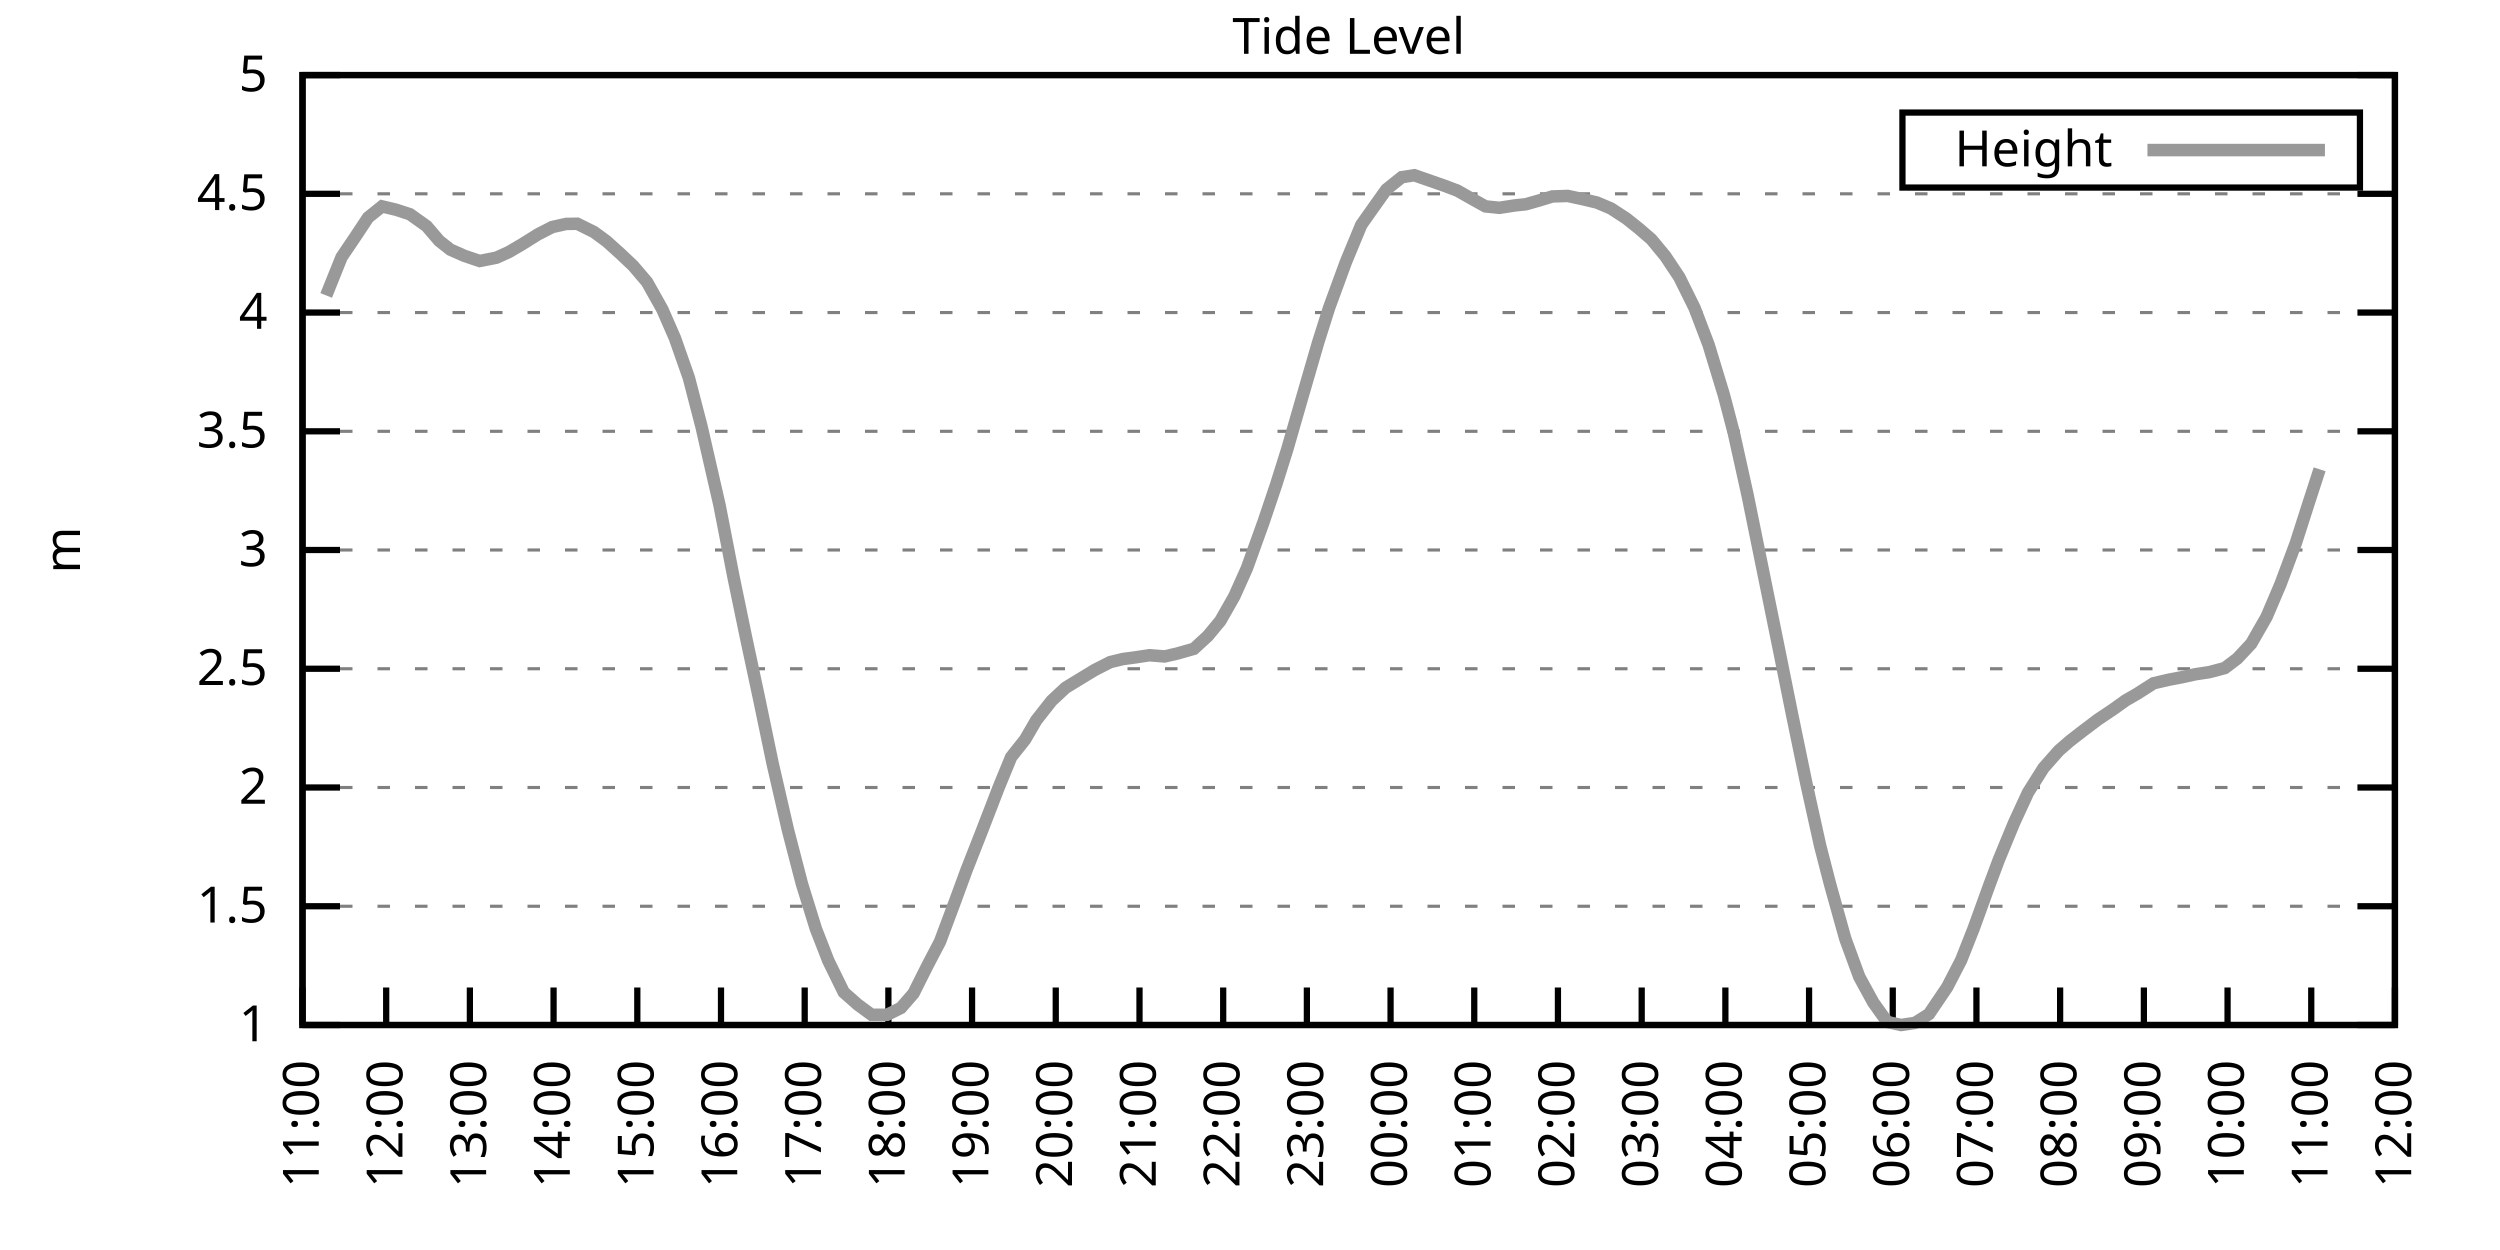
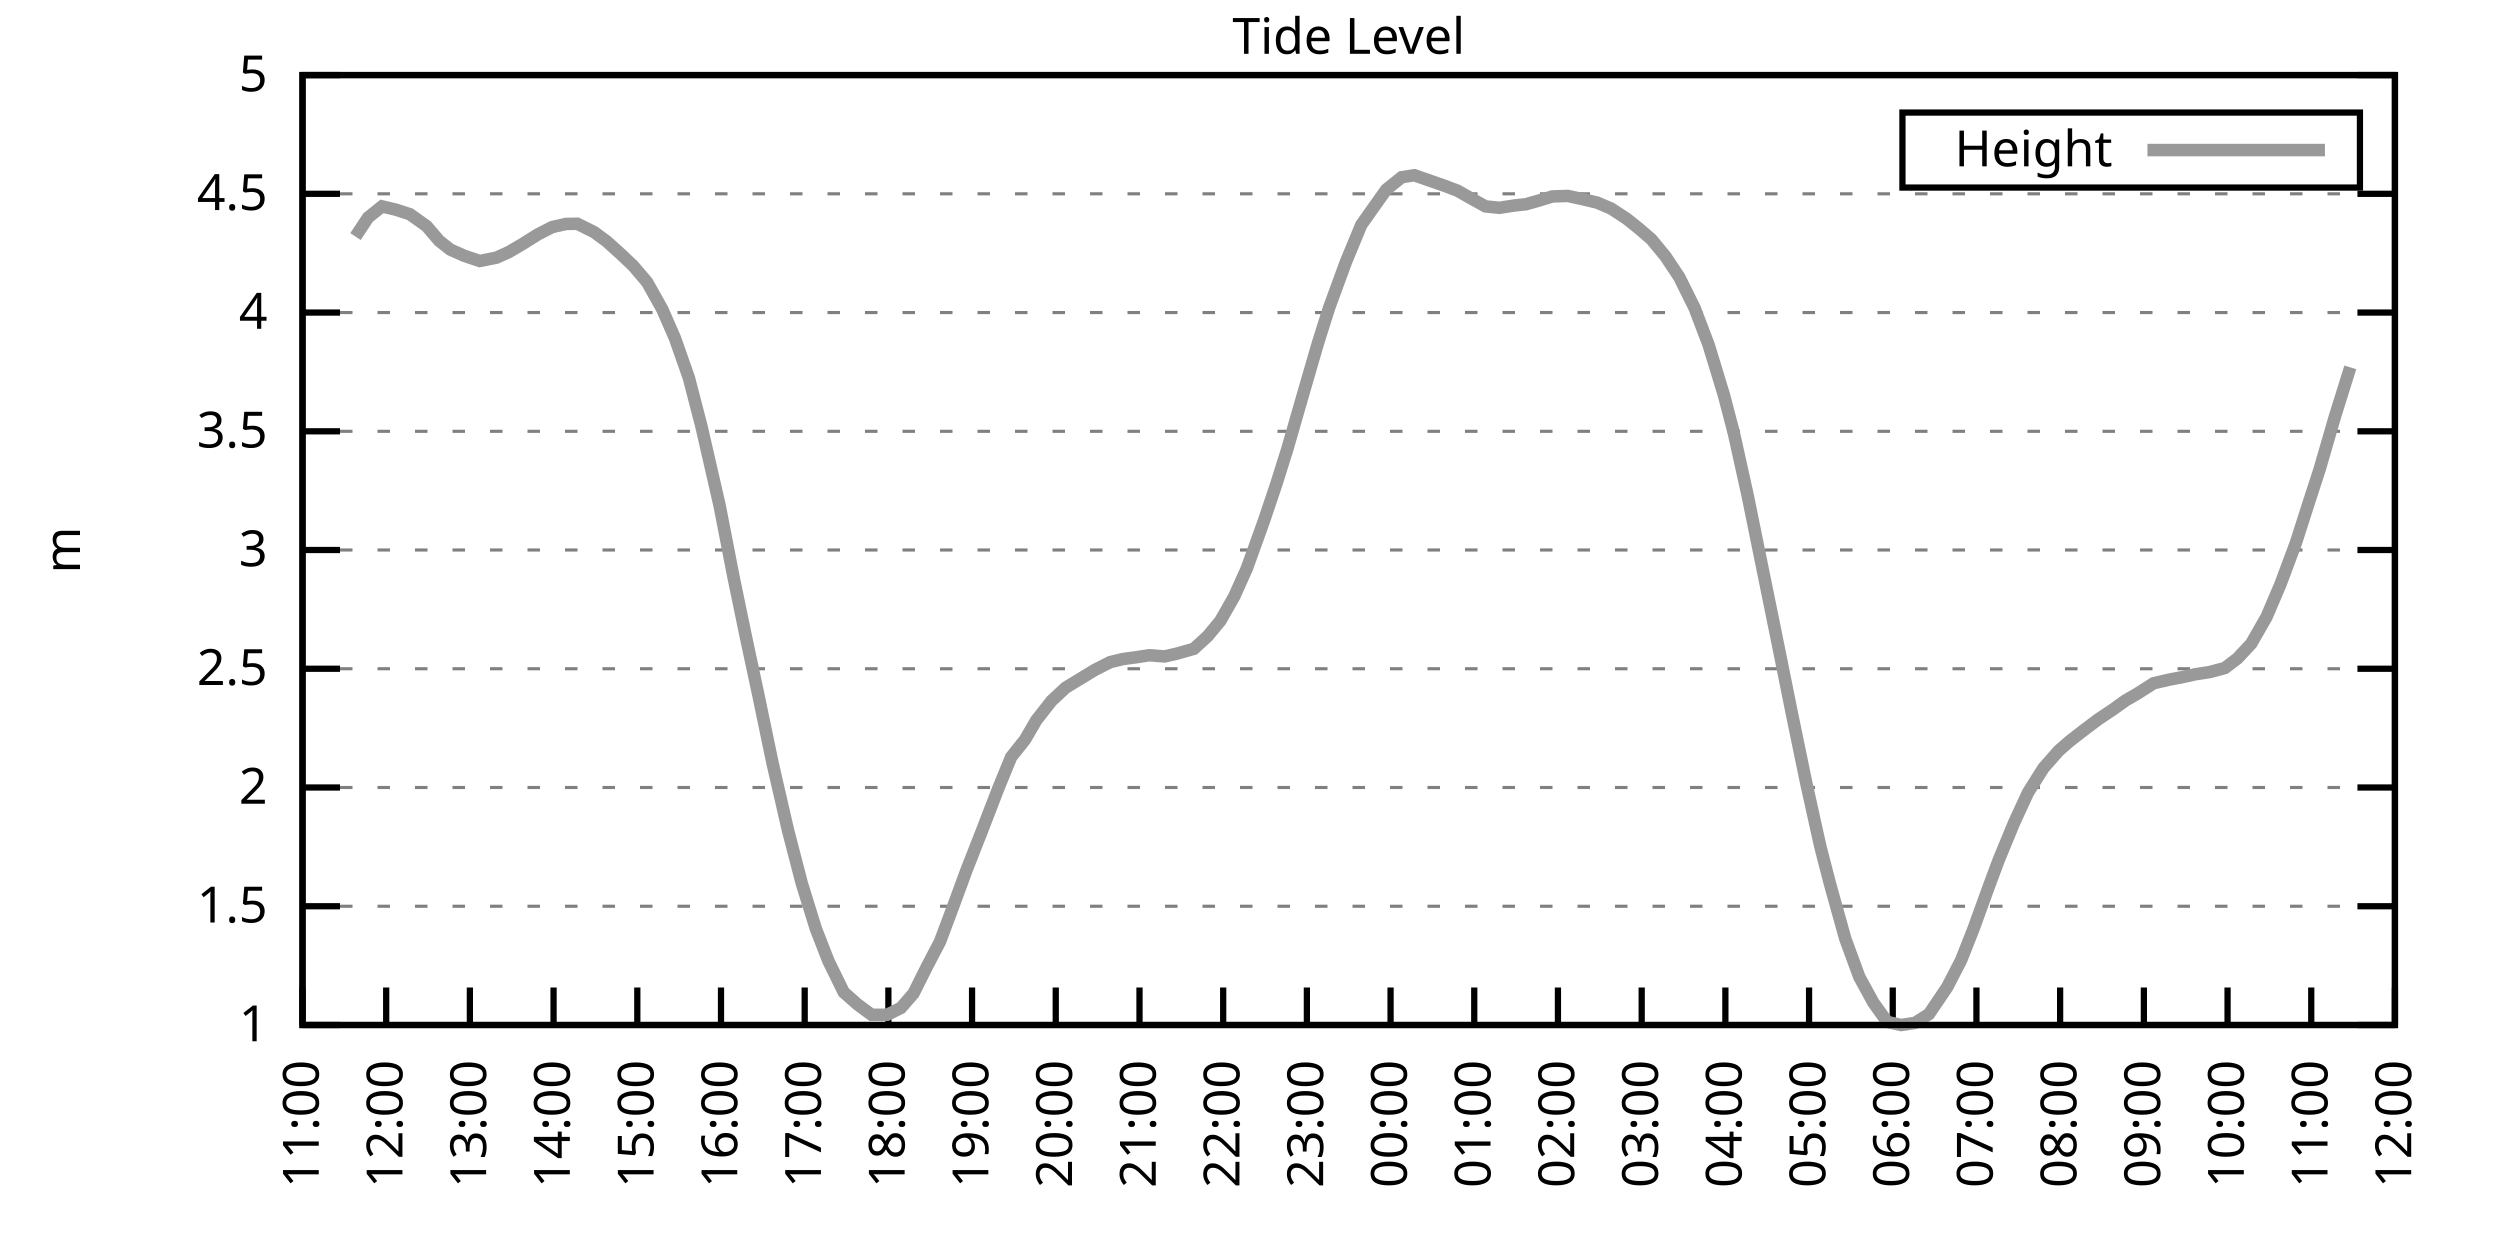
<svg xmlns="http://www.w3.org/2000/svg" xmlns:xlink="http://www.w3.org/1999/xlink" width="400" height="200" viewBox="0 0 400 200">
  <g id="gnuplot_canvas">
    <rect x="0" y="0" width="400" height="200" fill="none" />
    <defs>
      <circle id="gpDot" r="0.5" stroke-width="0.5" stroke="currentColor" />
      <path id="gpPt0" stroke-width="0.333" stroke="currentColor" d="M-1,0 h2 M0,-1 v2" />
      <path id="gpPt1" stroke-width="0.333" stroke="currentColor" d="M-1,-1 L1,1 M1,-1 L-1,1" />
      <path id="gpPt2" stroke-width="0.333" stroke="currentColor" d="M-1,0 L1,0 M0,-1 L0,1 M-1,-1 L1,1 M-1,1 L1,-1" />
      <rect id="gpPt3" stroke-width="0.333" stroke="currentColor" x="-1" y="-1" width="2" height="2" />
      <rect id="gpPt4" stroke-width="0.333" stroke="currentColor" fill="currentColor" x="-1" y="-1" width="2" height="2" />
      <circle id="gpPt5" stroke-width="0.333" stroke="currentColor" cx="0" cy="0" r="1" />
      <use xlink:href="#gpPt5" id="gpPt6" fill="currentColor" stroke="none" />
      <path id="gpPt7" stroke-width="0.333" stroke="currentColor" d="M0,-1.33 L-1.33,0.67 L1.33,0.67 z" />
      <use xlink:href="#gpPt7" id="gpPt8" fill="currentColor" stroke="none" />
      <use xlink:href="#gpPt7" id="gpPt9" stroke="currentColor" transform="rotate(180)" />
      <use xlink:href="#gpPt9" id="gpPt10" fill="currentColor" stroke="none" />
      <use xlink:href="#gpPt3" id="gpPt11" stroke="currentColor" transform="rotate(45)" />
      <use xlink:href="#gpPt11" id="gpPt12" fill="currentColor" stroke="none" />
      <path id="gpPt13" stroke-width="0.333" stroke="currentColor" d="M0,1.330 L1.265,0.411 L0.782,-1.067 L-0.782,-1.076 L-1.265,0.411 z" />
      <use xlink:href="#gpPt13" id="gpPt14" fill="currentColor" stroke="none" />
      <filter id="textbox" filterUnits="objectBoundingBox" x="0" y="0" height="1" width="1">
        <feFlood flood-color="white" flood-opacity="1" result="bgnd" />
        <feComposite in="SourceGraphic" in2="bgnd" operator="atop" />
      </filter>
      <filter id="greybox" filterUnits="objectBoundingBox" x="0" y="0" height="1" width="1">
        <feFlood flood-color="lightgrey" flood-opacity="1" result="grey" />
        <feComposite in="SourceGraphic" in2="grey" operator="atop" />
      </filter>
    </defs>
    <g fill="none" color="white" stroke="currentColor" stroke-width="1.00" stroke-linecap="butt" stroke-linejoin="miter">
</g>
    <g fill="none" color="black" stroke="currentColor" stroke-width="1.00" stroke-linecap="butt" stroke-linejoin="miter">
      <g stroke="none" shape-rendering="crispEdges">
        <polygon fill="rgb(255, 255, 255)" points="48.40,164.00 383.18,164.00 383.18,12.02 48.40,12.02 " />
      </g>
    </g>
    <g fill="none" color="black" stroke="currentColor" stroke-width="1.00" stroke-linecap="butt" stroke-linejoin="miter">
</g>
    <g fill="none" color="black" stroke="black" stroke-width="0.50" stroke-linecap="butt" stroke-linejoin="miter">
</g>
    <g fill="none" color="gray" stroke="currentColor" stroke-width="0.50" stroke-linecap="butt" stroke-linejoin="miter">
      <path stroke="gray" stroke-dasharray="2,4" class="gridline" d="M48.40,164.00 L383.19,164.00  " />
    </g>
    <g fill="none" color="gray" stroke="gray" stroke-width="1.00" stroke-linecap="butt" stroke-linejoin="miter">
</g>
    <g fill="none" color="black" stroke="currentColor" stroke-width="1.00" stroke-linecap="butt" stroke-linejoin="miter">
      <path stroke="black" d="M48.40,164.00 L54.40,164.00 M383.19,164.00 L377.19,164.00  " />
      <g transform="translate(42.80,166.60)" stroke="none" fill="black" font-family="Sans" font-size="8.00" text-anchor="end">
        <text>
          <tspan font-family="Sans"> 1</tspan>
        </text>
      </g>
    </g>
    <g fill="none" color="black" stroke="currentColor" stroke-width="1.00" stroke-linecap="butt" stroke-linejoin="miter">
</g>
    <g fill="none" color="black" stroke="black" stroke-width="0.50" stroke-linecap="butt" stroke-linejoin="miter">
</g>
    <g fill="none" color="gray" stroke="currentColor" stroke-width="0.50" stroke-linecap="butt" stroke-linejoin="miter">
      <path stroke="gray" stroke-dasharray="2,4" class="gridline" d="M48.40,145.00 L383.19,145.00  " />
    </g>
    <g fill="none" color="gray" stroke="gray" stroke-width="1.00" stroke-linecap="butt" stroke-linejoin="miter">
</g>
    <g fill="none" color="black" stroke="currentColor" stroke-width="1.00" stroke-linecap="butt" stroke-linejoin="miter">
      <path stroke="black" d="M48.40,145.00 L54.40,145.00 M383.19,145.00 L377.19,145.00  " />
      <g transform="translate(42.80,147.60)" stroke="none" fill="black" font-family="Sans" font-size="8.00" text-anchor="end">
        <text>
          <tspan font-family="Sans"> 1.5</tspan>
        </text>
      </g>
    </g>
    <g fill="none" color="black" stroke="currentColor" stroke-width="1.00" stroke-linecap="butt" stroke-linejoin="miter">
</g>
    <g fill="none" color="black" stroke="black" stroke-width="0.50" stroke-linecap="butt" stroke-linejoin="miter">
</g>
    <g fill="none" color="gray" stroke="currentColor" stroke-width="0.50" stroke-linecap="butt" stroke-linejoin="miter">
      <path stroke="gray" stroke-dasharray="2,4" class="gridline" d="M48.40,126.00 L383.19,126.00  " />
    </g>
    <g fill="none" color="gray" stroke="gray" stroke-width="1.00" stroke-linecap="butt" stroke-linejoin="miter">
</g>
    <g fill="none" color="black" stroke="currentColor" stroke-width="1.00" stroke-linecap="butt" stroke-linejoin="miter">
      <path stroke="black" d="M48.40,126.00 L54.40,126.00 M383.19,126.00 L377.19,126.00  " />
      <g transform="translate(42.80,128.60)" stroke="none" fill="black" font-family="Sans" font-size="8.00" text-anchor="end">
        <text>
          <tspan font-family="Sans"> 2</tspan>
        </text>
      </g>
    </g>
    <g fill="none" color="black" stroke="currentColor" stroke-width="1.00" stroke-linecap="butt" stroke-linejoin="miter">
</g>
    <g fill="none" color="black" stroke="black" stroke-width="0.50" stroke-linecap="butt" stroke-linejoin="miter">
</g>
    <g fill="none" color="gray" stroke="currentColor" stroke-width="0.50" stroke-linecap="butt" stroke-linejoin="miter">
      <path stroke="gray" stroke-dasharray="2,4" class="gridline" d="M48.40,107.00 L383.19,107.00  " />
    </g>
    <g fill="none" color="gray" stroke="gray" stroke-width="1.00" stroke-linecap="butt" stroke-linejoin="miter">
</g>
    <g fill="none" color="black" stroke="currentColor" stroke-width="1.00" stroke-linecap="butt" stroke-linejoin="miter">
      <path stroke="black" d="M48.40,107.00 L54.40,107.00 M383.19,107.00 L377.19,107.00  " />
      <g transform="translate(42.80,109.60)" stroke="none" fill="black" font-family="Sans" font-size="8.00" text-anchor="end">
        <text>
          <tspan font-family="Sans"> 2.5</tspan>
        </text>
      </g>
    </g>
    <g fill="none" color="black" stroke="currentColor" stroke-width="1.00" stroke-linecap="butt" stroke-linejoin="miter">
</g>
    <g fill="none" color="black" stroke="black" stroke-width="0.50" stroke-linecap="butt" stroke-linejoin="miter">
</g>
    <g fill="none" color="gray" stroke="currentColor" stroke-width="0.50" stroke-linecap="butt" stroke-linejoin="miter">
      <path stroke="gray" stroke-dasharray="2,4" class="gridline" d="M48.40,88.00 L383.19,88.00  " />
    </g>
    <g fill="none" color="gray" stroke="gray" stroke-width="1.00" stroke-linecap="butt" stroke-linejoin="miter">
</g>
    <g fill="none" color="black" stroke="currentColor" stroke-width="1.00" stroke-linecap="butt" stroke-linejoin="miter">
      <path stroke="black" d="M48.40,88.00 L54.40,88.00 M383.19,88.00 L377.19,88.00  " />
      <g transform="translate(42.80,90.60)" stroke="none" fill="black" font-family="Sans" font-size="8.00" text-anchor="end">
        <text>
          <tspan font-family="Sans"> 3</tspan>
        </text>
      </g>
    </g>
    <g fill="none" color="black" stroke="currentColor" stroke-width="1.00" stroke-linecap="butt" stroke-linejoin="miter">
</g>
    <g fill="none" color="black" stroke="black" stroke-width="0.50" stroke-linecap="butt" stroke-linejoin="miter">
</g>
    <g fill="none" color="gray" stroke="currentColor" stroke-width="0.50" stroke-linecap="butt" stroke-linejoin="miter">
      <path stroke="gray" stroke-dasharray="2,4" class="gridline" d="M48.40,69.01 L383.19,69.01  " />
    </g>
    <g fill="none" color="gray" stroke="gray" stroke-width="1.00" stroke-linecap="butt" stroke-linejoin="miter">
</g>
    <g fill="none" color="black" stroke="currentColor" stroke-width="1.00" stroke-linecap="butt" stroke-linejoin="miter">
      <path stroke="black" d="M48.40,69.01 L54.40,69.01 M383.19,69.01 L377.19,69.01  " />
      <g transform="translate(42.80,71.61)" stroke="none" fill="black" font-family="Sans" font-size="8.00" text-anchor="end">
        <text>
          <tspan font-family="Sans"> 3.5</tspan>
        </text>
      </g>
    </g>
    <g fill="none" color="black" stroke="currentColor" stroke-width="1.00" stroke-linecap="butt" stroke-linejoin="miter">
</g>
    <g fill="none" color="black" stroke="black" stroke-width="0.50" stroke-linecap="butt" stroke-linejoin="miter">
</g>
    <g fill="none" color="gray" stroke="currentColor" stroke-width="0.50" stroke-linecap="butt" stroke-linejoin="miter">
      <path stroke="gray" stroke-dasharray="2,4" class="gridline" d="M48.40,50.01 L383.19,50.01  " />
    </g>
    <g fill="none" color="gray" stroke="gray" stroke-width="1.00" stroke-linecap="butt" stroke-linejoin="miter">
</g>
    <g fill="none" color="black" stroke="currentColor" stroke-width="1.00" stroke-linecap="butt" stroke-linejoin="miter">
      <path stroke="black" d="M48.40,50.01 L54.40,50.01 M383.19,50.01 L377.19,50.01  " />
      <g transform="translate(42.80,52.61)" stroke="none" fill="black" font-family="Sans" font-size="8.00" text-anchor="end">
        <text>
          <tspan font-family="Sans"> 4</tspan>
        </text>
      </g>
    </g>
    <g fill="none" color="black" stroke="currentColor" stroke-width="1.00" stroke-linecap="butt" stroke-linejoin="miter">
</g>
    <g fill="none" color="black" stroke="black" stroke-width="0.50" stroke-linecap="butt" stroke-linejoin="miter">
</g>
    <g fill="none" color="gray" stroke="currentColor" stroke-width="0.50" stroke-linecap="butt" stroke-linejoin="miter">
      <path stroke="gray" stroke-dasharray="2,4" class="gridline" d="M48.40,31.01 L383.19,31.01  " />
    </g>
    <g fill="none" color="gray" stroke="gray" stroke-width="1.00" stroke-linecap="butt" stroke-linejoin="miter">
</g>
    <g fill="none" color="black" stroke="currentColor" stroke-width="1.00" stroke-linecap="butt" stroke-linejoin="miter">
      <path stroke="black" d="M48.40,31.01 L54.40,31.01 M383.19,31.01 L377.19,31.01  " />
      <g transform="translate(42.80,33.61)" stroke="none" fill="black" font-family="Sans" font-size="8.00" text-anchor="end">
        <text>
          <tspan font-family="Sans"> 4.5</tspan>
        </text>
      </g>
    </g>
    <g fill="none" color="black" stroke="currentColor" stroke-width="1.00" stroke-linecap="butt" stroke-linejoin="miter">
</g>
    <g fill="none" color="black" stroke="black" stroke-width="0.50" stroke-linecap="butt" stroke-linejoin="miter">
</g>
    <g fill="none" color="gray" stroke="currentColor" stroke-width="0.50" stroke-linecap="butt" stroke-linejoin="miter">
      <path stroke="gray" stroke-dasharray="2,4" class="gridline" d="M48.40,12.01 L383.19,12.01  " />
    </g>
    <g fill="none" color="gray" stroke="gray" stroke-width="1.00" stroke-linecap="butt" stroke-linejoin="miter">
</g>
    <g fill="none" color="black" stroke="currentColor" stroke-width="1.00" stroke-linecap="butt" stroke-linejoin="miter">
      <path stroke="black" d="M48.40,12.01 L54.40,12.01 M383.19,12.01 L377.19,12.01  " />
      <g transform="translate(42.80,14.61)" stroke="none" fill="black" font-family="Sans" font-size="8.00" text-anchor="end">
        <text>
          <tspan font-family="Sans"> 5</tspan>
        </text>
      </g>
    </g>
    <g fill="none" color="black" stroke="currentColor" stroke-width="1.00" stroke-linecap="butt" stroke-linejoin="miter">
      <path stroke="black" d="M48.40,164.00 L48.40,158.00  " />
      <g transform="translate(51.00,169.60) rotate(270.00)" stroke="none" fill="black" font-family="Sans" font-size="8.00" text-anchor="end">
        <text>
          <tspan font-family="Sans">11:00</tspan>
        </text>
      </g>
    </g>
    <g fill="none" color="black" stroke="currentColor" stroke-width="1.00" stroke-linecap="butt" stroke-linejoin="miter">
      <path stroke="black" d="M61.79,164.00 L61.79,158.00  " />
      <g transform="translate(64.39,169.60) rotate(270.00)" stroke="none" fill="black" font-family="Sans" font-size="8.00" text-anchor="end">
        <text>
          <tspan font-family="Sans">12:00</tspan>
        </text>
      </g>
    </g>
    <g fill="none" color="black" stroke="currentColor" stroke-width="1.00" stroke-linecap="butt" stroke-linejoin="miter">
      <path stroke="black" d="M75.18,164.00 L75.18,158.00  " />
      <g transform="translate(77.78,169.60) rotate(270.00)" stroke="none" fill="black" font-family="Sans" font-size="8.00" text-anchor="end">
        <text>
          <tspan font-family="Sans">13:00</tspan>
        </text>
      </g>
    </g>
    <g fill="none" color="black" stroke="currentColor" stroke-width="1.00" stroke-linecap="butt" stroke-linejoin="miter">
      <path stroke="black" d="M88.57,164.00 L88.57,158.00  " />
      <g transform="translate(91.17,169.60) rotate(270.00)" stroke="none" fill="black" font-family="Sans" font-size="8.00" text-anchor="end">
        <text>
          <tspan font-family="Sans">14:00</tspan>
        </text>
      </g>
    </g>
    <g fill="none" color="black" stroke="currentColor" stroke-width="1.00" stroke-linecap="butt" stroke-linejoin="miter">
      <path stroke="black" d="M101.97,164.00 L101.97,158.00  " />
      <g transform="translate(104.57,169.60) rotate(270.00)" stroke="none" fill="black" font-family="Sans" font-size="8.00" text-anchor="end">
        <text>
          <tspan font-family="Sans">15:00</tspan>
        </text>
      </g>
    </g>
    <g fill="none" color="black" stroke="currentColor" stroke-width="1.00" stroke-linecap="butt" stroke-linejoin="miter">
      <path stroke="black" d="M115.36,164.00 L115.36,158.00  " />
      <g transform="translate(117.96,169.60) rotate(270.00)" stroke="none" fill="black" font-family="Sans" font-size="8.00" text-anchor="end">
        <text>
          <tspan font-family="Sans">16:00</tspan>
        </text>
      </g>
    </g>
    <g fill="none" color="black" stroke="currentColor" stroke-width="1.00" stroke-linecap="butt" stroke-linejoin="miter">
      <path stroke="black" d="M128.75,164.00 L128.75,158.00  " />
      <g transform="translate(131.35,169.60) rotate(270.00)" stroke="none" fill="black" font-family="Sans" font-size="8.00" text-anchor="end">
        <text>
          <tspan font-family="Sans">17:00</tspan>
        </text>
      </g>
    </g>
    <g fill="none" color="black" stroke="currentColor" stroke-width="1.00" stroke-linecap="butt" stroke-linejoin="miter">
      <path stroke="black" d="M142.14,164.00 L142.14,158.00  " />
      <g transform="translate(144.74,169.60) rotate(270.00)" stroke="none" fill="black" font-family="Sans" font-size="8.00" text-anchor="end">
        <text>
          <tspan font-family="Sans">18:00</tspan>
        </text>
      </g>
    </g>
    <g fill="none" color="black" stroke="currentColor" stroke-width="1.00" stroke-linecap="butt" stroke-linejoin="miter">
      <path stroke="black" d="M155.53,164.00 L155.53,158.00  " />
      <g transform="translate(158.13,169.60) rotate(270.00)" stroke="none" fill="black" font-family="Sans" font-size="8.00" text-anchor="end">
        <text>
          <tspan font-family="Sans">19:00</tspan>
        </text>
      </g>
    </g>
    <g fill="none" color="black" stroke="currentColor" stroke-width="1.00" stroke-linecap="butt" stroke-linejoin="miter">
      <path stroke="black" d="M168.92,164.00 L168.92,158.00  " />
      <g transform="translate(171.52,169.60) rotate(270.00)" stroke="none" fill="black" font-family="Sans" font-size="8.00" text-anchor="end">
        <text>
          <tspan font-family="Sans">20:00</tspan>
        </text>
      </g>
    </g>
    <g fill="none" color="black" stroke="currentColor" stroke-width="1.00" stroke-linecap="butt" stroke-linejoin="miter">
      <path stroke="black" d="M182.32,164.00 L182.32,158.00  " />
      <g transform="translate(184.92,169.60) rotate(270.00)" stroke="none" fill="black" font-family="Sans" font-size="8.00" text-anchor="end">
        <text>
          <tspan font-family="Sans">21:00</tspan>
        </text>
      </g>
    </g>
    <g fill="none" color="black" stroke="currentColor" stroke-width="1.00" stroke-linecap="butt" stroke-linejoin="miter">
      <path stroke="black" d="M195.71,164.00 L195.71,158.00  " />
      <g transform="translate(198.31,169.60) rotate(270.00)" stroke="none" fill="black" font-family="Sans" font-size="8.00" text-anchor="end">
        <text>
          <tspan font-family="Sans">22:00</tspan>
        </text>
      </g>
    </g>
    <g fill="none" color="black" stroke="currentColor" stroke-width="1.00" stroke-linecap="butt" stroke-linejoin="miter">
      <path stroke="black" d="M209.10,164.00 L209.10,158.00  " />
      <g transform="translate(211.70,169.60) rotate(270.00)" stroke="none" fill="black" font-family="Sans" font-size="8.00" text-anchor="end">
        <text>
          <tspan font-family="Sans">23:00</tspan>
        </text>
      </g>
    </g>
    <g fill="none" color="black" stroke="currentColor" stroke-width="1.00" stroke-linecap="butt" stroke-linejoin="miter">
      <path stroke="black" d="M222.49,164.00 L222.49,158.00  " />
      <g transform="translate(225.09,169.60) rotate(270.00)" stroke="none" fill="black" font-family="Sans" font-size="8.00" text-anchor="end">
        <text>
          <tspan font-family="Sans">00:00</tspan>
        </text>
      </g>
    </g>
    <g fill="none" color="black" stroke="currentColor" stroke-width="1.00" stroke-linecap="butt" stroke-linejoin="miter">
      <path stroke="black" d="M235.88,164.00 L235.88,158.00  " />
      <g transform="translate(238.48,169.60) rotate(270.00)" stroke="none" fill="black" font-family="Sans" font-size="8.00" text-anchor="end">
        <text>
          <tspan font-family="Sans">01:00</tspan>
        </text>
      </g>
    </g>
    <g fill="none" color="black" stroke="currentColor" stroke-width="1.00" stroke-linecap="butt" stroke-linejoin="miter">
      <path stroke="black" d="M249.27,164.00 L249.27,158.00  " />
      <g transform="translate(251.87,169.60) rotate(270.00)" stroke="none" fill="black" font-family="Sans" font-size="8.00" text-anchor="end">
        <text>
          <tspan font-family="Sans">02:00</tspan>
        </text>
      </g>
    </g>
    <g fill="none" color="black" stroke="currentColor" stroke-width="1.00" stroke-linecap="butt" stroke-linejoin="miter">
      <path stroke="black" d="M262.67,164.00 L262.67,158.00  " />
      <g transform="translate(265.27,169.60) rotate(270.00)" stroke="none" fill="black" font-family="Sans" font-size="8.00" text-anchor="end">
        <text>
          <tspan font-family="Sans">03:00</tspan>
        </text>
      </g>
    </g>
    <g fill="none" color="black" stroke="currentColor" stroke-width="1.00" stroke-linecap="butt" stroke-linejoin="miter">
      <path stroke="black" d="M276.06,164.00 L276.06,158.00  " />
      <g transform="translate(278.66,169.60) rotate(270.00)" stroke="none" fill="black" font-family="Sans" font-size="8.00" text-anchor="end">
        <text>
          <tspan font-family="Sans">04:00</tspan>
        </text>
      </g>
    </g>
    <g fill="none" color="black" stroke="currentColor" stroke-width="1.00" stroke-linecap="butt" stroke-linejoin="miter">
      <path stroke="black" d="M289.45,164.00 L289.45,158.00  " />
      <g transform="translate(292.05,169.60) rotate(270.00)" stroke="none" fill="black" font-family="Sans" font-size="8.00" text-anchor="end">
        <text>
          <tspan font-family="Sans">05:00</tspan>
        </text>
      </g>
    </g>
    <g fill="none" color="black" stroke="currentColor" stroke-width="1.00" stroke-linecap="butt" stroke-linejoin="miter">
      <path stroke="black" d="M302.84,164.00 L302.84,158.00  " />
      <g transform="translate(305.44,169.60) rotate(270.00)" stroke="none" fill="black" font-family="Sans" font-size="8.00" text-anchor="end">
        <text>
          <tspan font-family="Sans">06:00</tspan>
        </text>
      </g>
    </g>
    <g fill="none" color="black" stroke="currentColor" stroke-width="1.00" stroke-linecap="butt" stroke-linejoin="miter">
      <path stroke="black" d="M316.23,164.00 L316.23,158.00  " />
      <g transform="translate(318.83,169.60) rotate(270.00)" stroke="none" fill="black" font-family="Sans" font-size="8.00" text-anchor="end">
        <text>
          <tspan font-family="Sans">07:00</tspan>
        </text>
      </g>
    </g>
    <g fill="none" color="black" stroke="currentColor" stroke-width="1.00" stroke-linecap="butt" stroke-linejoin="miter">
      <path stroke="black" d="M329.62,164.00 L329.62,158.00  " />
      <g transform="translate(332.22,169.60) rotate(270.00)" stroke="none" fill="black" font-family="Sans" font-size="8.00" text-anchor="end">
        <text>
          <tspan font-family="Sans">08:00</tspan>
        </text>
      </g>
    </g>
    <g fill="none" color="black" stroke="currentColor" stroke-width="1.00" stroke-linecap="butt" stroke-linejoin="miter">
      <path stroke="black" d="M343.02,164.00 L343.02,158.00  " />
      <g transform="translate(345.62,169.60) rotate(270.00)" stroke="none" fill="black" font-family="Sans" font-size="8.00" text-anchor="end">
        <text>
          <tspan font-family="Sans">09:00</tspan>
        </text>
      </g>
    </g>
    <g fill="none" color="black" stroke="currentColor" stroke-width="1.00" stroke-linecap="butt" stroke-linejoin="miter">
      <path stroke="black" d="M356.41,164.00 L356.41,158.00  " />
      <g transform="translate(359.01,169.60) rotate(270.00)" stroke="none" fill="black" font-family="Sans" font-size="8.00" text-anchor="end">
        <text>
          <tspan font-family="Sans">10:00</tspan>
        </text>
      </g>
    </g>
    <g fill="none" color="black" stroke="currentColor" stroke-width="1.00" stroke-linecap="butt" stroke-linejoin="miter">
      <path stroke="black" d="M369.80,164.00 L369.80,158.00  " />
      <g transform="translate(372.40,169.60) rotate(270.00)" stroke="none" fill="black" font-family="Sans" font-size="8.00" text-anchor="end">
        <text>
          <tspan font-family="Sans">11:00</tspan>
        </text>
      </g>
    </g>
    <g fill="none" color="black" stroke="currentColor" stroke-width="1.00" stroke-linecap="butt" stroke-linejoin="miter">
      <path stroke="black" d="M383.19,164.00 L383.19,158.00  " />
      <g transform="translate(385.79,169.60) rotate(270.00)" stroke="none" fill="black" font-family="Sans" font-size="8.00" text-anchor="end">
        <text>
          <tspan font-family="Sans">12:00</tspan>
        </text>
      </g>
    </g>
    <g fill="none" color="black" stroke="currentColor" stroke-width="1.00" stroke-linecap="butt" stroke-linejoin="miter">
</g>
    <g fill="none" color="black" stroke="currentColor" stroke-width="1.00" stroke-linecap="butt" stroke-linejoin="miter">
      <path stroke="black" d="M48.40,12.01 L48.40,164.00 L383.19,164.00 L383.19,12.01 L48.40,12.01 Z  " />
    </g>
    <g fill="none" color="black" stroke="currentColor" stroke-width="1.00" stroke-linecap="butt" stroke-linejoin="miter">
</g>
    <g fill="none" color="black" stroke="currentColor" stroke-width="1.00" stroke-linecap="butt" stroke-linejoin="miter">
      <path stroke="black" d="M304.39,30.01 L304.39,18.01 L377.59,18.01 L377.59,30.01 L304.39,30.01 Z  " />
    </g>
    <g id="Tide_level_plot_1">
      <g fill="none" color="white" stroke="black" stroke-width="2.00" stroke-linecap="butt" stroke-linejoin="miter">
</g>
      <g fill="none" color="black" stroke="currentColor" stroke-width="2.00" stroke-linecap="butt" stroke-linejoin="miter">
        <g transform="translate(337.99,26.61)" stroke="none" fill="black" font-family="Sans" font-size="8.00" text-anchor="end">
          <text>
            <tspan font-family="Sans">Height</tspan>
          </text>
        </g>
      </g>
      <g fill="none" color="black" stroke="currentColor" stroke-width="2.00" stroke-linecap="butt" stroke-linejoin="miter">
-         <path stroke="rgb(153, 153, 153)" d="M343.59,24.01 L371.99,24.01 M52.19,47.27 L54.65,41.15 L56.88,37.85 L58.89,34.81 L61.12,33.02 L63.35,33.55   L65.59,34.28 L68.26,36.18 L70.27,38.53 L72.06,39.94 L74.29,40.93 L76.75,41.76 L79.42,41.23 L81.43,40.32   L83.44,39.14 L86.12,37.47 L88.35,36.33 L90.58,35.83 L92.37,35.80 L95.05,37.13 L97.06,38.61 L99.29,40.62   L101.30,42.52 L103.53,45.14 L105.98,49.51 L107.99,54.11 L110.22,60.46 L112.23,68.21 L115.13,80.86 L117.37,92.37   L119.38,102.06 L121.38,111.41 L123.62,122.16 L126.07,132.80 L128.30,141.39 L130.54,148.61 L132.54,153.74 L135.00,158.76   L137.23,160.73 L139.46,162.37 L141.92,162.37 L144.15,161.26 L146.16,158.95 L148.39,154.50 L150.40,150.66 L152.63,144.70   L154.64,139.23 L157.10,132.96 L159.77,126.04 L161.78,121.14 L164.01,118.33 L165.80,115.25 L168.25,112.13 L170.49,110.04   L172.72,108.68 L175.17,107.19 L177.63,105.94 L179.64,105.45 L181.65,105.18 L183.88,104.84 L186.33,105.03 L188.34,104.57   L191.02,103.81 L193.25,101.76 L195.26,99.33 L197.49,95.41 L199.50,90.93 L202.18,83.48 L204.19,77.52 L205.97,71.86   L208.43,63.31 L210.88,54.87 L212.67,49.21 L215.35,41.91 L217.80,35.99 L219.81,33.14 L221.82,30.32 L224.28,28.35   L226.29,28.04 L231.20,29.75 L233.20,30.51 L235.21,31.65 L237.67,33.02 L239.90,33.25 L242.36,32.87 L244.14,32.68   L246.15,32.11 L248.38,31.43 L250.84,31.35 L253.29,31.88 L255.52,32.41 L257.76,33.36 L260.21,34.96 L262.22,36.56   L264.23,38.30 L266.46,41.00 L268.69,44.35 L271.15,49.32 L273.38,55.18 L275.83,63.23 L277.40,69.23 L279.63,79.30   L282.53,93.55 L284.54,103.43 L286.77,114.49 L289.00,125.28 L291.23,135.35 L292.80,141.43 L295.25,150.21 L297.48,156.29   L299.72,160.39 L301.95,163.51 L304.18,164.00 L306.41,163.66 L308.64,162.25 L311.54,157.96 L313.78,153.63 L315.79,148.54   L318.24,141.77 L319.80,137.59 L322.26,131.63 L324.49,126.80 L326.95,122.89 L329.40,120.11 L331.19,118.55 L333.19,117.00   L335.65,115.14 L338.10,113.50 L340.11,112.06 L341.90,111.03 L344.58,109.32 L347.03,108.75 L349.04,108.37 L351.27,107.88   L353.51,107.54 L355.96,106.89 L357.97,105.37 L360.20,102.98 L362.66,98.68 L364.89,93.44 L367.34,86.87 L369.35,80.60   L371.14,75.09  " />
+         <path stroke="rgb(153, 153, 153)" d="M343.59,24.01 L371.99,24.01 M56.88,37.85 L58.89,34.81 L61.12,33.02 L63.35,33.55 L65.59,34.28 L68.26,36.18   L70.27,38.53 L72.06,39.94 L74.29,40.93 L76.75,41.76 L79.42,41.23 L81.43,40.32 L83.44,39.14 L86.12,37.47   L88.35,36.33 L90.58,35.83 L92.37,35.80 L95.05,37.13 L97.06,38.61 L99.29,40.62 L101.30,42.52 L103.53,45.14   L105.98,49.51 L107.99,54.11 L110.22,60.46 L112.23,68.21 L115.13,80.86 L117.37,92.37 L119.38,102.06 L121.38,111.41   L123.62,122.16 L126.07,132.80 L128.30,141.39 L130.54,148.61 L132.54,153.74 L135.00,158.76 L137.23,160.73 L139.46,162.37   L141.92,162.37 L144.15,161.26 L146.16,158.95 L148.39,154.50 L150.40,150.66 L152.63,144.70 L154.64,139.23 L157.10,132.96   L159.77,126.04 L161.78,121.14 L164.01,118.33 L165.80,115.25 L168.25,112.13 L170.49,110.04 L172.72,108.68 L175.17,107.19   L177.63,105.94 L179.64,105.45 L181.65,105.18 L183.88,104.84 L186.33,105.03 L188.34,104.57 L191.02,103.81 L193.25,101.76   L195.26,99.33 L197.49,95.41 L199.50,90.93 L202.18,83.48 L204.19,77.52 L205.97,71.86 L208.43,63.31 L210.88,54.87   L212.67,49.21 L215.35,41.91 L217.80,35.99 L219.81,33.14 L221.82,30.32 L224.28,28.35 L226.29,28.04 L231.20,29.75   L233.20,30.51 L235.21,31.65 L237.67,33.02 L239.90,33.25 L242.36,32.87 L244.14,32.68 L246.15,32.11 L248.38,31.43   L250.84,31.35 L253.29,31.88 L255.52,32.41 L257.76,33.36 L260.21,34.96 L262.22,36.56 L264.23,38.30 L266.46,41.00   L268.69,44.35 L271.15,49.32 L273.38,55.18 L275.83,63.23 L277.40,69.23 L279.63,79.30 L282.53,93.55 L284.54,103.43   L286.77,114.49 L289.00,125.28 L291.23,135.35 L292.80,141.43 L295.25,150.21 L297.48,156.29 L299.72,160.39 L301.95,163.51   L304.18,164.00 L306.41,163.66 L308.64,162.25 L311.54,157.96 L313.78,153.63 L315.79,148.54 L318.24,141.77 L319.80,137.59   L322.26,131.63 L324.49,126.80 L326.95,122.89 L329.40,120.11 L331.19,118.55 L333.19,117.00 L335.65,115.14 L338.10,113.50   L340.11,112.06 L341.90,111.03 L344.58,109.32 L347.03,108.75 L349.04,108.37 L351.27,107.88 L353.51,107.54 L355.96,106.89   L357.97,105.37 L360.20,102.98 L362.66,98.68 L364.89,93.44 L367.34,86.87 L369.35,80.60 L371.14,75.09 L373.59,66.65   L376.05,58.78  " />
      </g>
    </g>
    <g fill="none" color="black" stroke="currentColor" stroke-width="2.00" stroke-linecap="butt" stroke-linejoin="miter">
</g>
    <g fill="none" color="black" stroke="black" stroke-width="1.00" stroke-linecap="butt" stroke-linejoin="miter">
</g>
    <g fill="none" color="black" stroke="currentColor" stroke-width="1.00" stroke-linecap="butt" stroke-linejoin="miter">
      <path stroke="black" d="M48.40,12.01 L48.40,164.00 L383.19,164.00 L383.19,12.01 L48.40,12.01 Z  " />
      <g transform="translate(12.80,88.01) rotate(270.00)" stroke="none" fill="black" font-family="Sans" font-size="8.00" text-anchor="middle">
        <text>
          <tspan font-family="Sans">m</tspan>
        </text>
      </g>
    </g>
    <g fill="none" color="black" stroke="currentColor" stroke-width="1.00" stroke-linecap="butt" stroke-linejoin="miter">
</g>
    <g fill="none" color="black" stroke="currentColor" stroke-width="1.00" stroke-linecap="butt" stroke-linejoin="miter">
      <g transform="translate(215.79,8.61)" stroke="none" fill="black" font-family="Sans" font-size="8.00" text-anchor="middle">
        <text>
          <tspan font-family="Sans">Tide Level</tspan>
        </text>
      </g>
    </g>
    <g fill="none" color="black" stroke="currentColor" stroke-width="1.00" stroke-linecap="butt" stroke-linejoin="miter">
</g>
  </g>
</svg>
